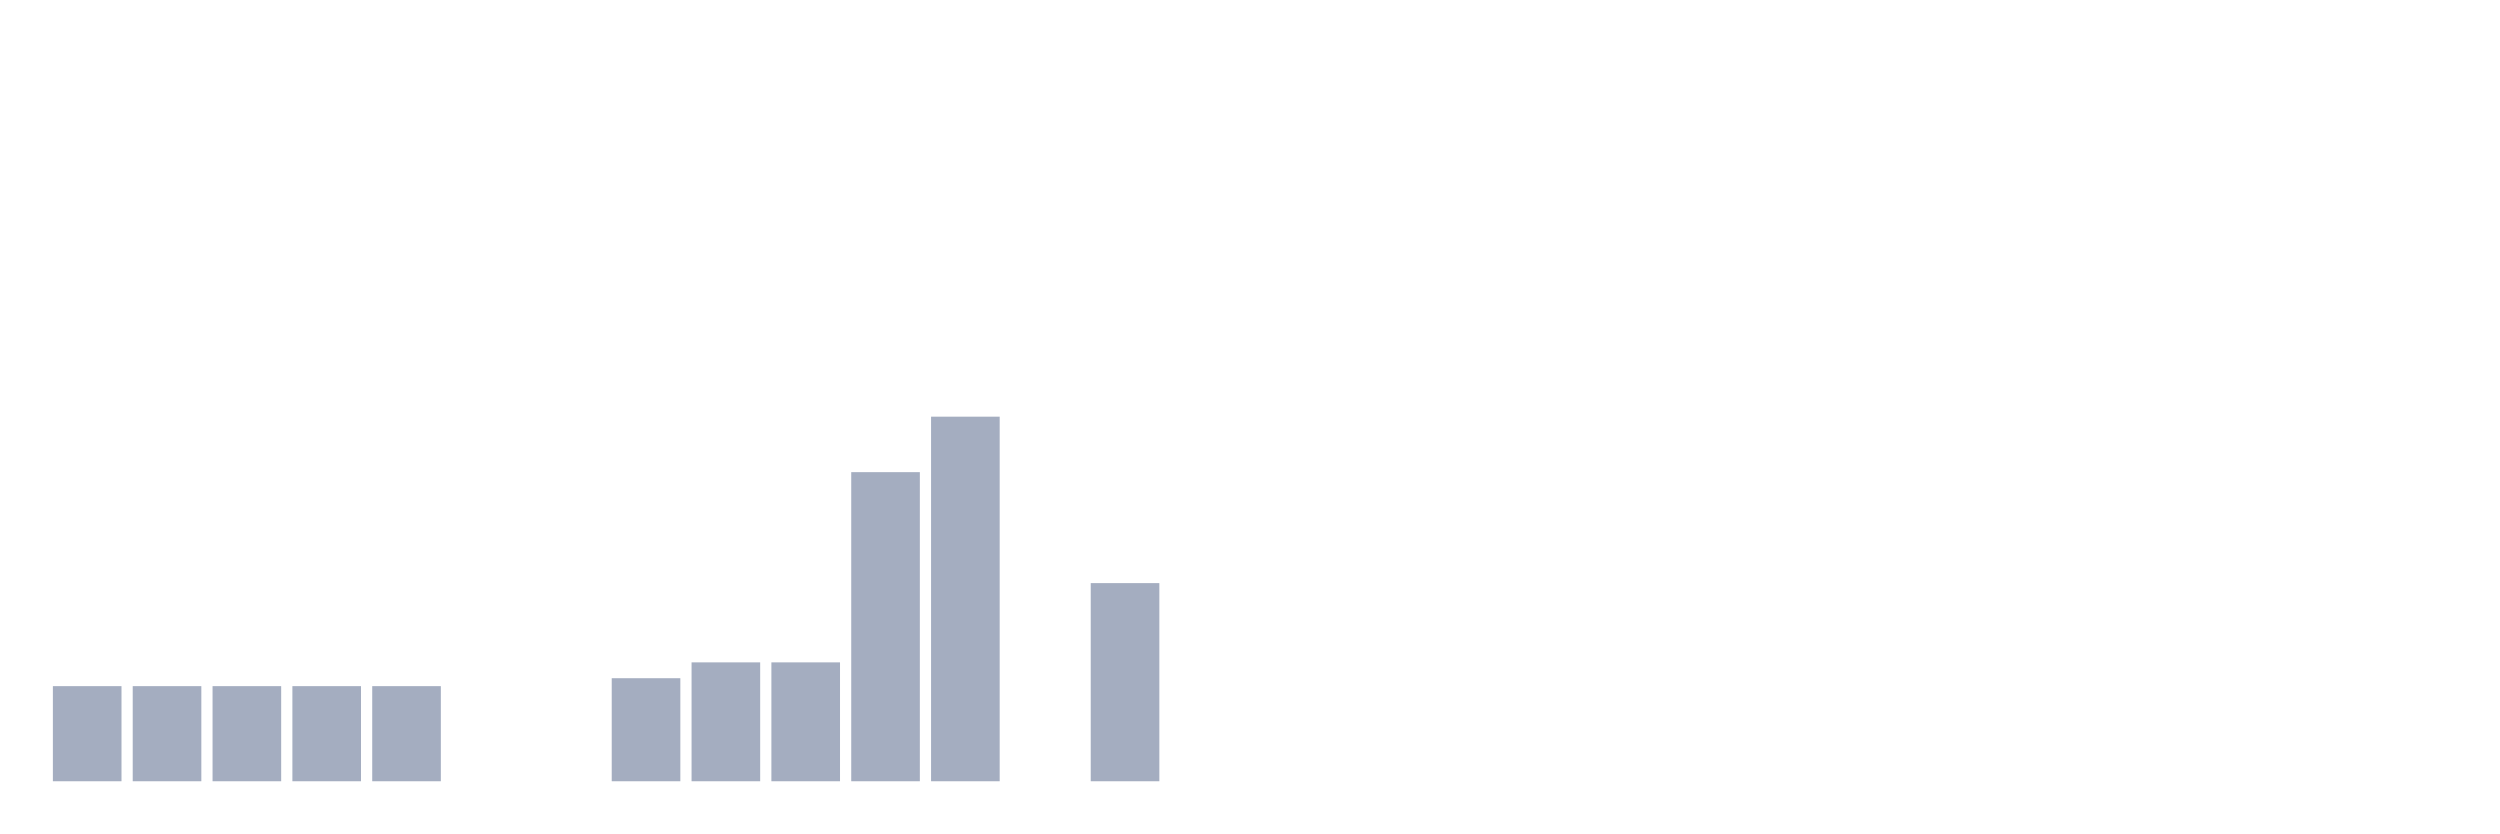
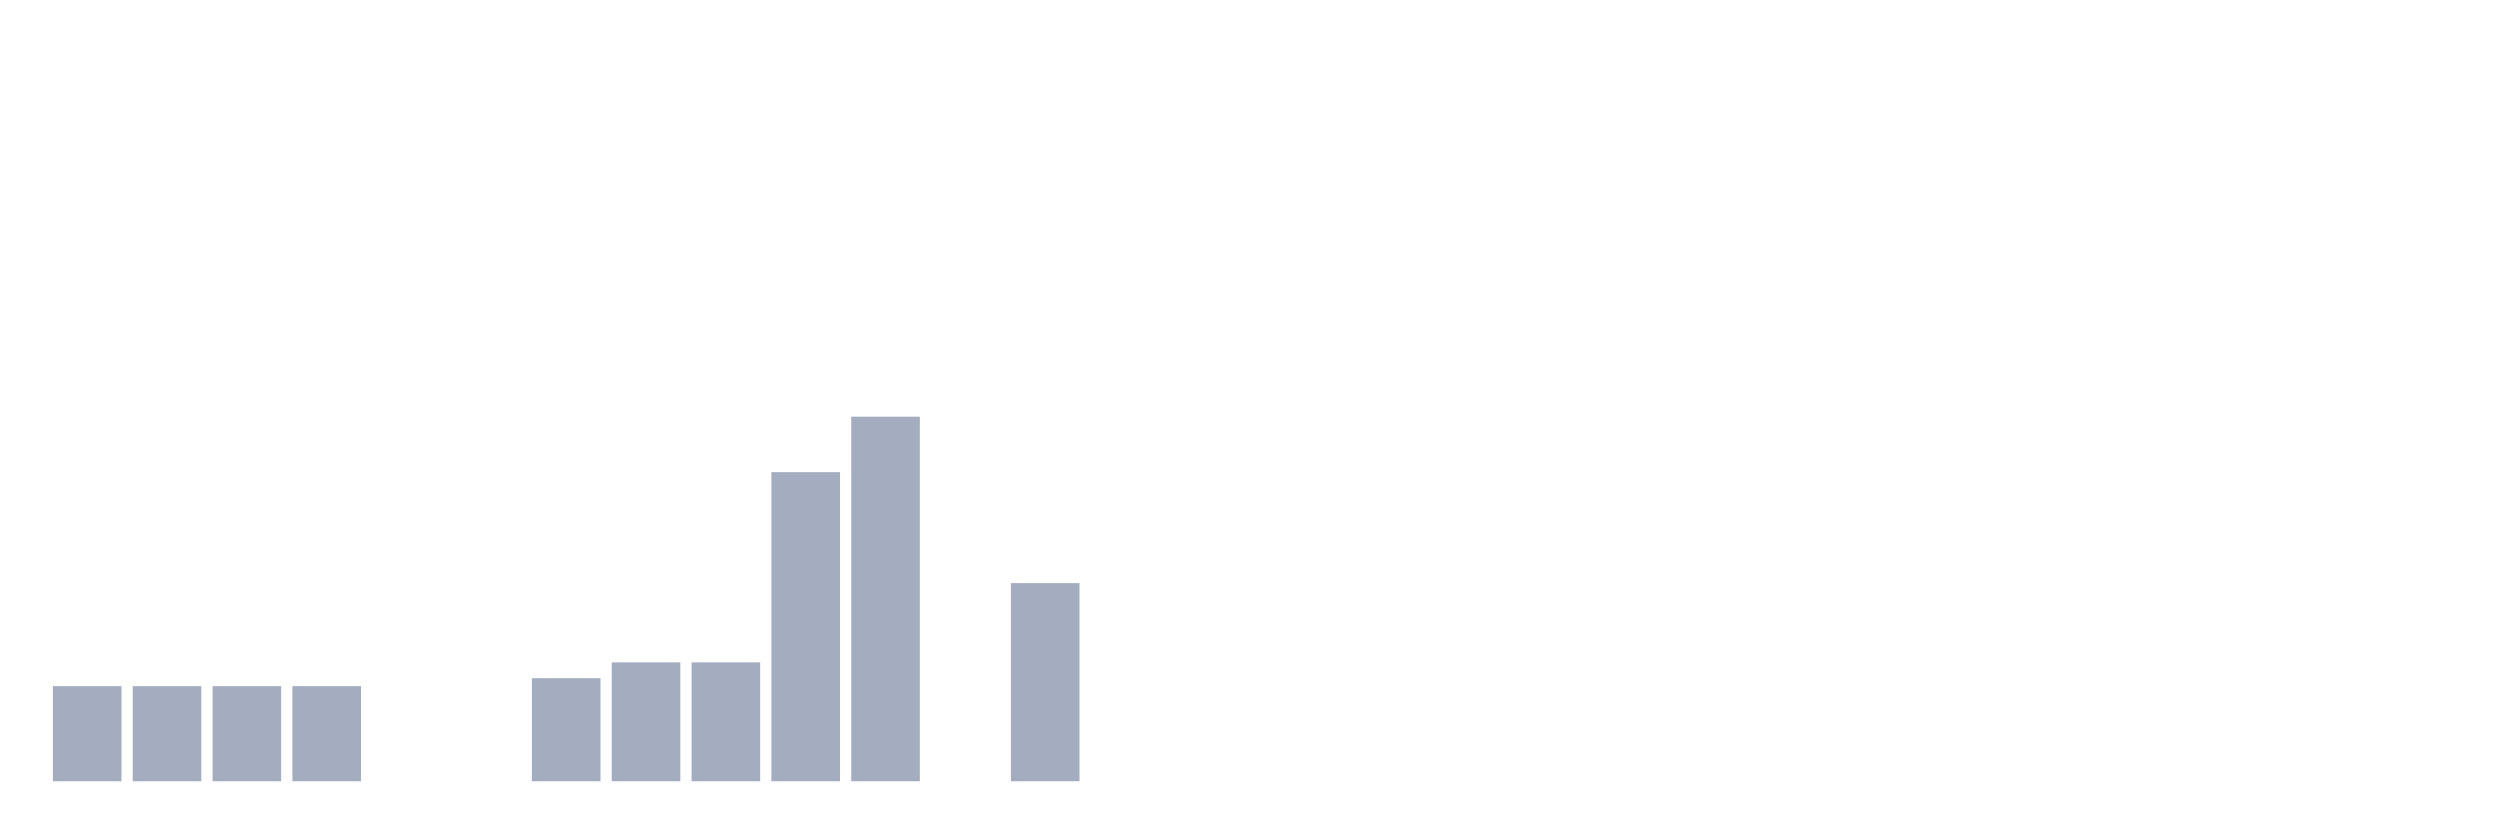
<svg xmlns="http://www.w3.org/2000/svg" viewBox="0 0 480 160">
  <g transform="translate(10,10)">
    <rect class="bar" x="0.153" width="13.175" y="121.739" height="18.261" fill="rgb(164,173,192)" />
    <rect class="bar" x="15.482" width="13.175" y="121.739" height="18.261" fill="rgb(164,173,192)" />
    <rect class="bar" x="30.81" width="13.175" y="121.739" height="18.261" fill="rgb(164,173,192)" />
    <rect class="bar" x="46.138" width="13.175" y="121.739" height="18.261" fill="rgb(164,173,192)" />
-     <rect class="bar" x="61.466" width="13.175" y="121.739" height="18.261" fill="rgb(164,173,192)" />
+     <rect class="bar" x="61.466" width="13.175" y="140" height="0" fill="rgb(164,173,192)" />
    <rect class="bar" x="76.794" width="13.175" y="140" height="0" fill="rgb(164,173,192)" />
-     <rect class="bar" x="92.123" width="13.175" y="140" height="0" fill="rgb(164,173,192)" />
-     <rect class="bar" x="107.451" width="13.175" y="120.217" height="19.783" fill="rgb(164,173,192)" />
+     <rect class="bar" x="92.123" width="13.175" y="120.217" height="19.783" fill="rgb(164,173,192)" />
+     <rect class="bar" x="107.451" width="13.175" y="117.174" height="22.826" fill="rgb(164,173,192)" />
    <rect class="bar" x="122.779" width="13.175" y="117.174" height="22.826" fill="rgb(164,173,192)" />
-     <rect class="bar" x="138.107" width="13.175" y="117.174" height="22.826" fill="rgb(164,173,192)" />
-     <rect class="bar" x="153.436" width="13.175" y="80.652" height="59.348" fill="rgb(164,173,192)" />
-     <rect class="bar" x="168.764" width="13.175" y="70" height="70" fill="rgb(164,173,192)" />
-     <rect class="bar" x="184.092" width="13.175" y="140" height="0" fill="rgb(164,173,192)" />
-     <rect class="bar" x="199.42" width="13.175" y="101.957" height="38.043" fill="rgb(164,173,192)" />
+     <rect class="bar" x="138.107" width="13.175" y="80.652" height="59.348" fill="rgb(164,173,192)" />
+     <rect class="bar" x="153.436" width="13.175" y="70" height="70" fill="rgb(164,173,192)" />
+     <rect class="bar" x="168.764" width="13.175" y="140" height="0" fill="rgb(164,173,192)" />
+     <rect class="bar" x="184.092" width="13.175" y="101.957" height="38.043" fill="rgb(164,173,192)" />
+     <rect class="bar" x="199.42" width="13.175" y="140" height="0" fill="rgb(164,173,192)" />
    <rect class="bar" x="214.748" width="13.175" y="140" height="0" fill="rgb(164,173,192)" />
    <rect class="bar" x="230.077" width="13.175" y="140" height="0" fill="rgb(164,173,192)" />
    <rect class="bar" x="245.405" width="13.175" y="140" height="0" fill="rgb(164,173,192)" />
    <rect class="bar" x="260.733" width="13.175" y="140" height="0" fill="rgb(164,173,192)" />
    <rect class="bar" x="276.061" width="13.175" y="140" height="0" fill="rgb(164,173,192)" />
    <rect class="bar" x="291.39" width="13.175" y="140" height="0" fill="rgb(164,173,192)" />
    <rect class="bar" x="306.718" width="13.175" y="140" height="0" fill="rgb(164,173,192)" />
    <rect class="bar" x="322.046" width="13.175" y="140" height="0" fill="rgb(164,173,192)" />
    <rect class="bar" x="337.374" width="13.175" y="140" height="0" fill="rgb(164,173,192)" />
    <rect class="bar" x="352.702" width="13.175" y="140" height="0" fill="rgb(164,173,192)" />
    <rect class="bar" x="368.031" width="13.175" y="140" height="0" fill="rgb(164,173,192)" />
    <rect class="bar" x="383.359" width="13.175" y="140" height="0" fill="rgb(164,173,192)" />
    <rect class="bar" x="398.687" width="13.175" y="140" height="0" fill="rgb(164,173,192)" />
    <rect class="bar" x="414.015" width="13.175" y="140" height="0" fill="rgb(164,173,192)" />
    <rect class="bar" x="429.344" width="13.175" y="140" height="0" fill="rgb(164,173,192)" />
    <rect class="bar" x="444.672" width="13.175" y="140" height="0" fill="rgb(164,173,192)" />
  </g>
</svg>
